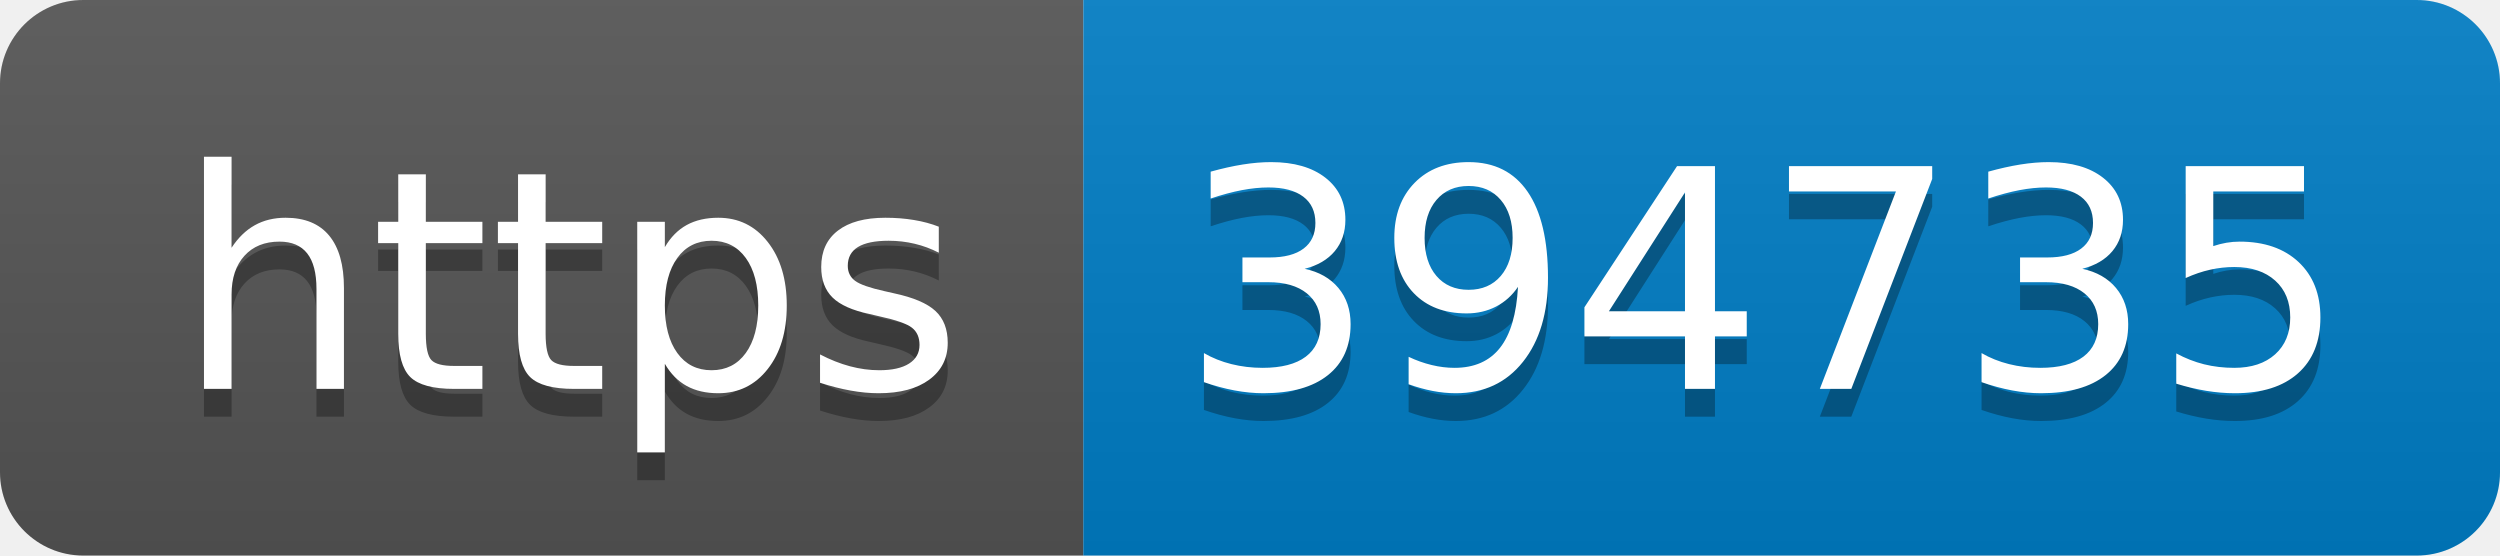
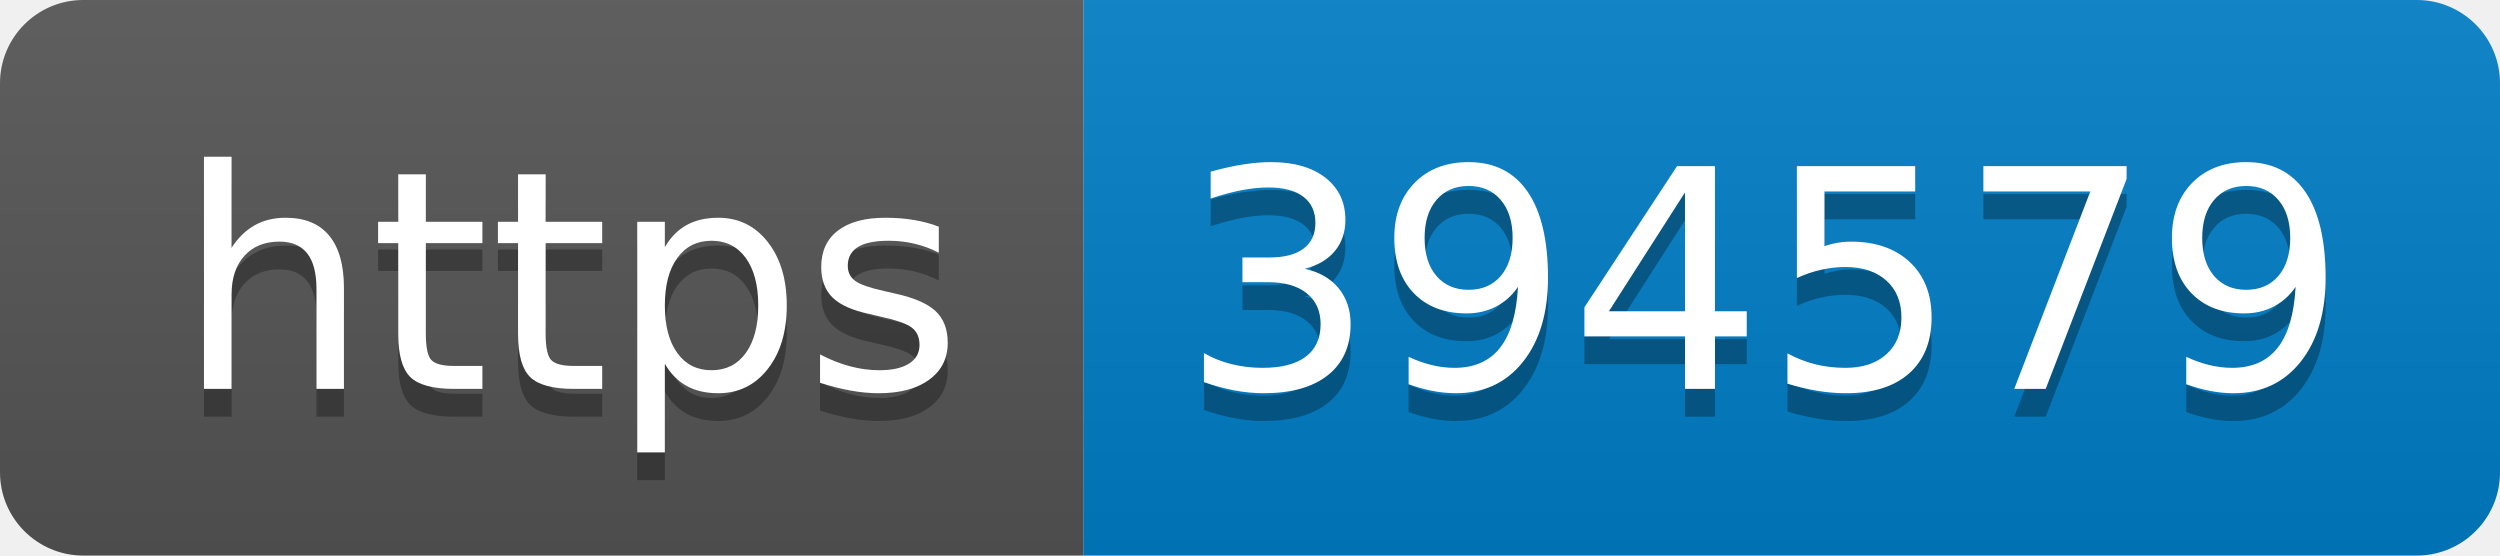
- <svg xmlns="http://www.w3.org/2000/svg" width="90" height="20" role="img" aria-label="https: 394735">
+ <svg xmlns="http://www.w3.org/2000/svg" width="90" height="20" role="img" aria-label="https: 394579">
  <linearGradient id="s" x2="0" y2="100%">
    <stop offset="0" stop-color="#bbb" stop-opacity=".1" />
    <stop offset="1" stop-opacity=".1" />
  </linearGradient>
  <clipPath id="r">
    <rect width="90" height="20" rx="3" fill="#fff" />
  </clipPath>
  <g clip-path="url(#r)">
    <rect width="39" height="20" fill="#555" />
    <rect x="39" width="51" height="20" fill="#007ec6" />
    <rect width="90" height="20" fill="url(#s)" />
  </g>
  <g fill="#fff" text-anchor="middle" font-family="Verdana,Geneva,DejaVu Sans,sans-serif" text-rendering="geometricPrecision" font-size="110">
    <text aria-hidden="true" x="205" y="150" fill="#010101" fill-opacity=".3" transform="scale(.1)" textLength="290">https</text>
    <text x="205" y="140" transform="scale(.1)" fill="#fff" textLength="290">https</text>
-     <text aria-hidden="true" x="635" y="150" fill="#010101" fill-opacity=".3" transform="scale(.1)" textLength="410">394735</text>
-     <text x="635" y="140" transform="scale(.1)" fill="#fff" textLength="410">394735</text>
+     <text aria-hidden="true" x="635" y="150" fill="#010101" fill-opacity=".3" transform="scale(.1)" textLength="410">394579</text>
+     <text x="635" y="140" transform="scale(.1)" fill="#fff" textLength="410">394579</text>
  </g>
</svg>
